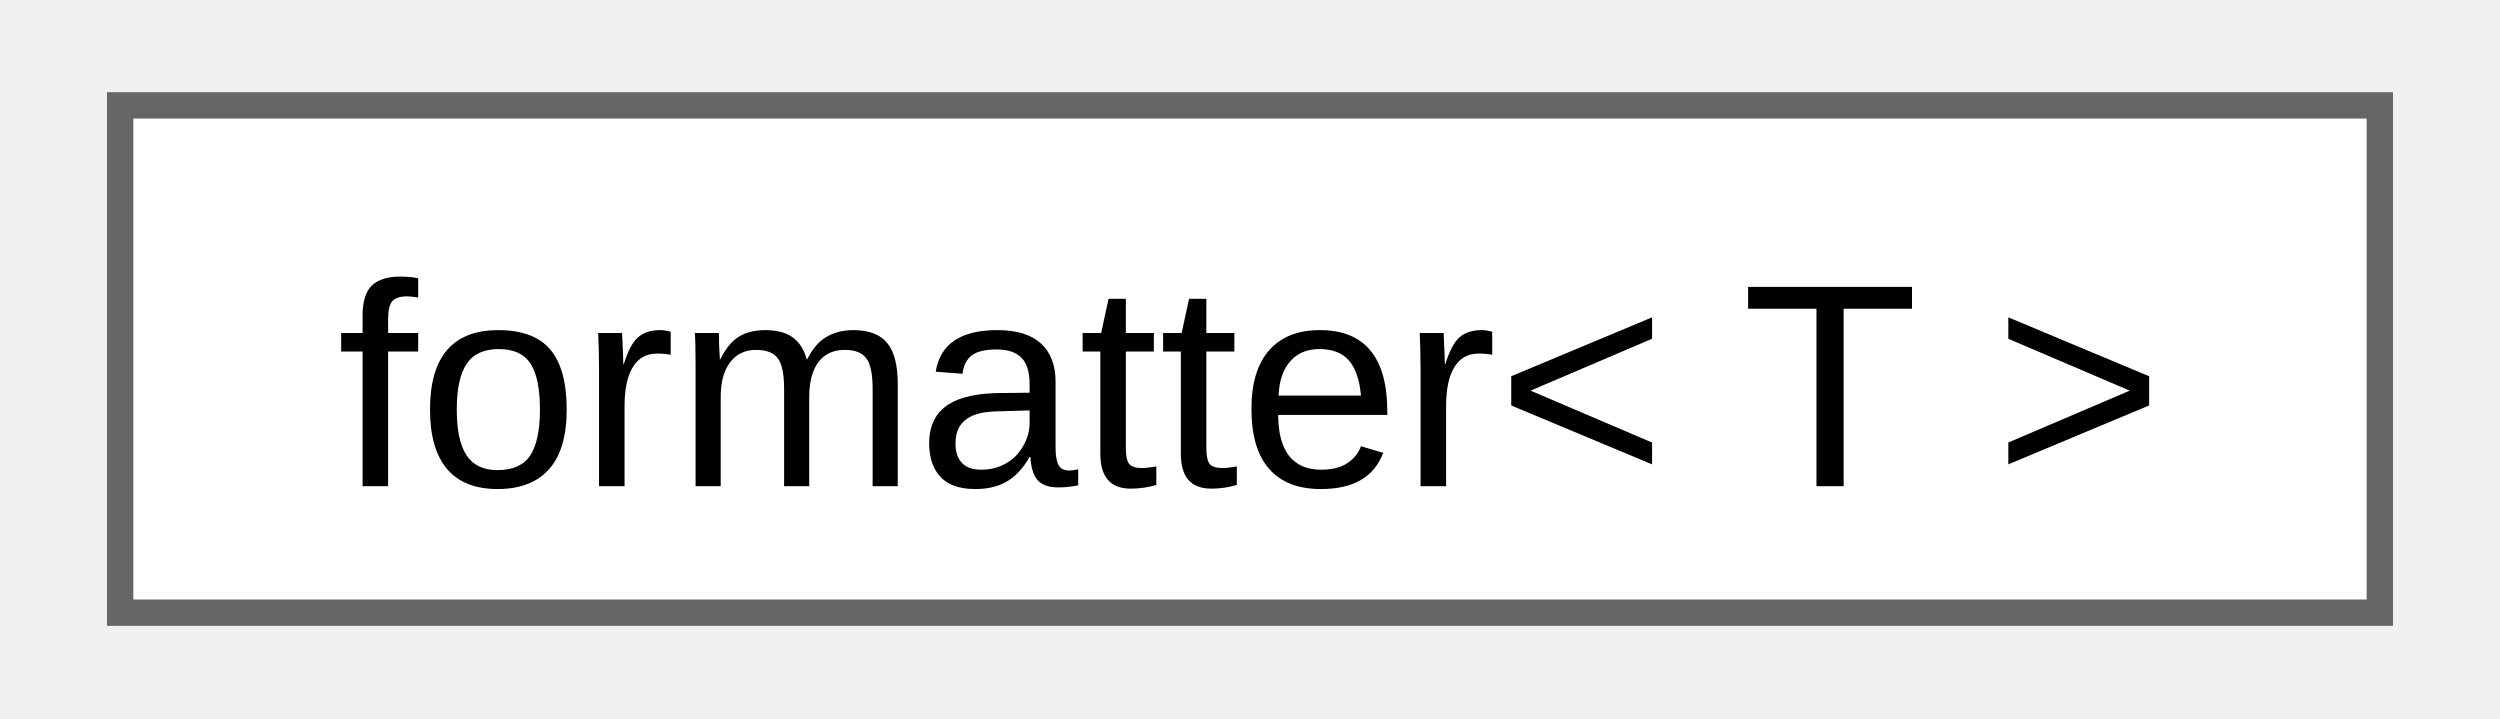
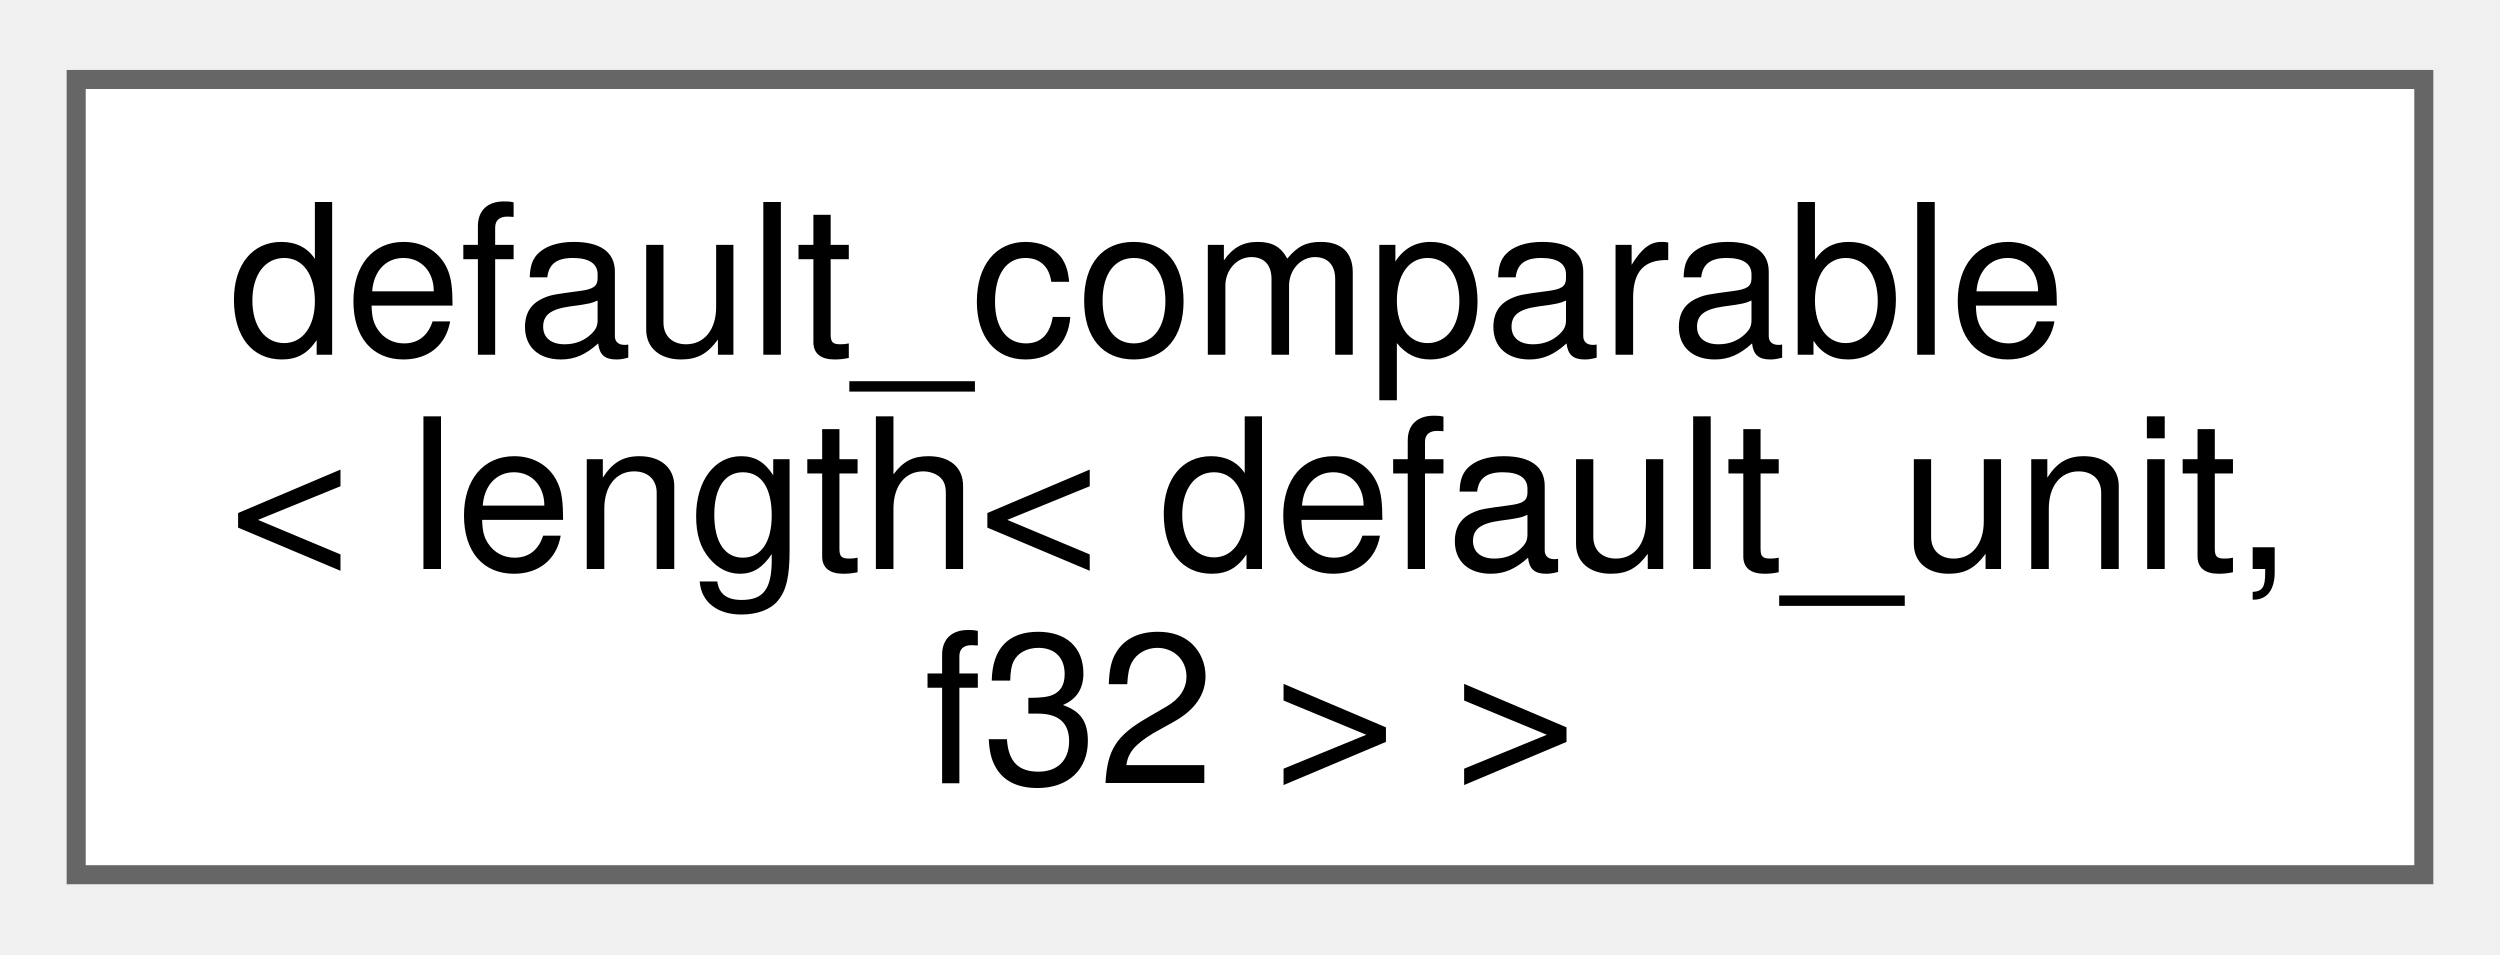
- <svg xmlns="http://www.w3.org/2000/svg" xmlns:xlink="http://www.w3.org/1999/xlink" width="94pt" height="27pt" viewBox="0.00 0.00 93.75 27.25">
-   <g id="graph0" class="graph" transform="scale(1 1) rotate(0) translate(4 23.25)">
+ <svg xmlns="http://www.w3.org/2000/svg" xmlns:xlink="http://www.w3.org/1999/xlink" width="131pt" height="50pt" viewBox="0.00 0.00 131.25 49.75">
+   <g id="graph0" class="graph" transform="scale(1 1) rotate(0) translate(4 45.75)">
    <g id="Node000000" class="node">
      <g id="a_Node000000">
-         <a xlink:href="d6/dc7/structfmt_1_1formatter_3_01T_01_4.html" target="_top" xlink:title="Formatter for types which can be easily converted to string.">
-           <polygon fill="white" stroke="#666666" points="85.75,-19.25 0,-19.25 0,0 85.75,0 85.75,-19.25" />
-           <text text-anchor="middle" x="42.88" y="-4.8" font-family="Arial" font-size="11.00">formatter&lt; T &gt;</text>
+         <a xlink:href="structfloppy_1_1math_1_1detail_1_1default__comparable.html" target="_top" xlink:title=" ">
+           <polygon fill="white" stroke="#666666" points="123.25,-41.75 0,-41.75 0,0 123.25,0 123.25,-41.75" />
+           <text text-anchor="start" x="8" y="-27.3" font-family="Helvetica,sans-Serif" font-size="11.00">default_comparable</text>
+           <text text-anchor="start" x="8" y="-16.05" font-family="Helvetica,sans-Serif" font-size="11.00">&lt; length&lt; default_unit,</text>
+           <text text-anchor="middle" x="61.62" y="-4.8" font-family="Helvetica,sans-Serif" font-size="11.00"> f32 &gt; &gt;</text>
        </a>
      </g>
    </g>
  </g>
</svg>
